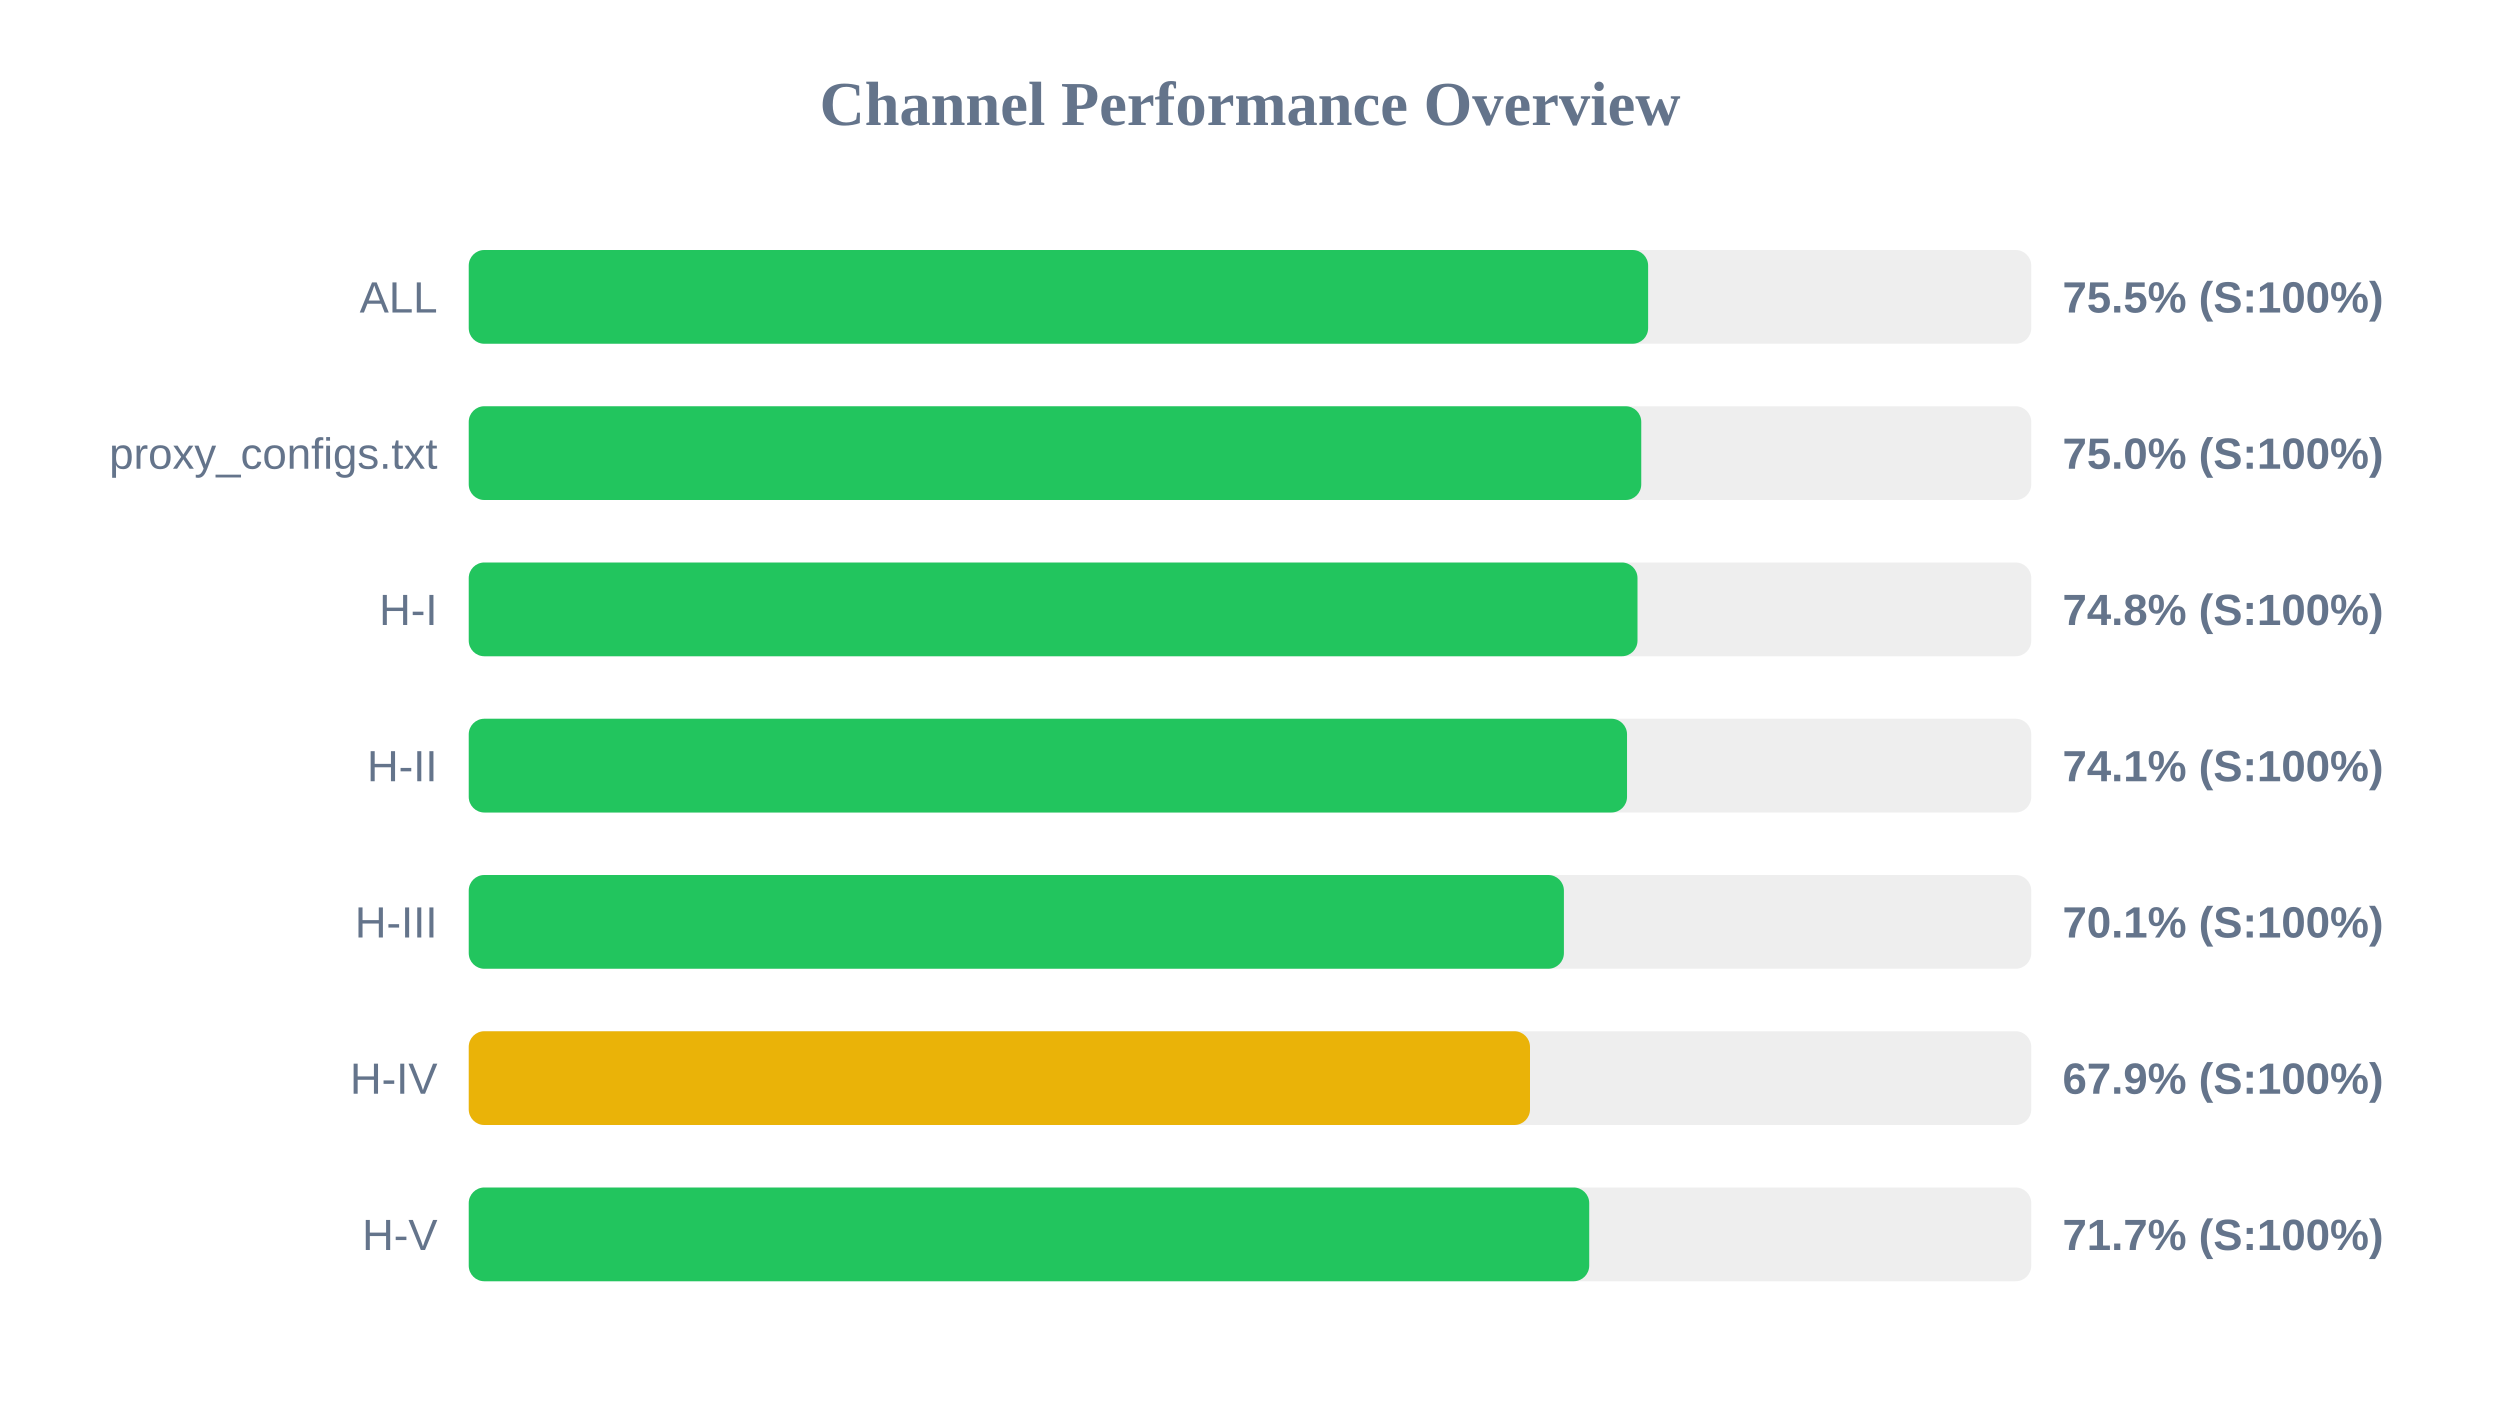
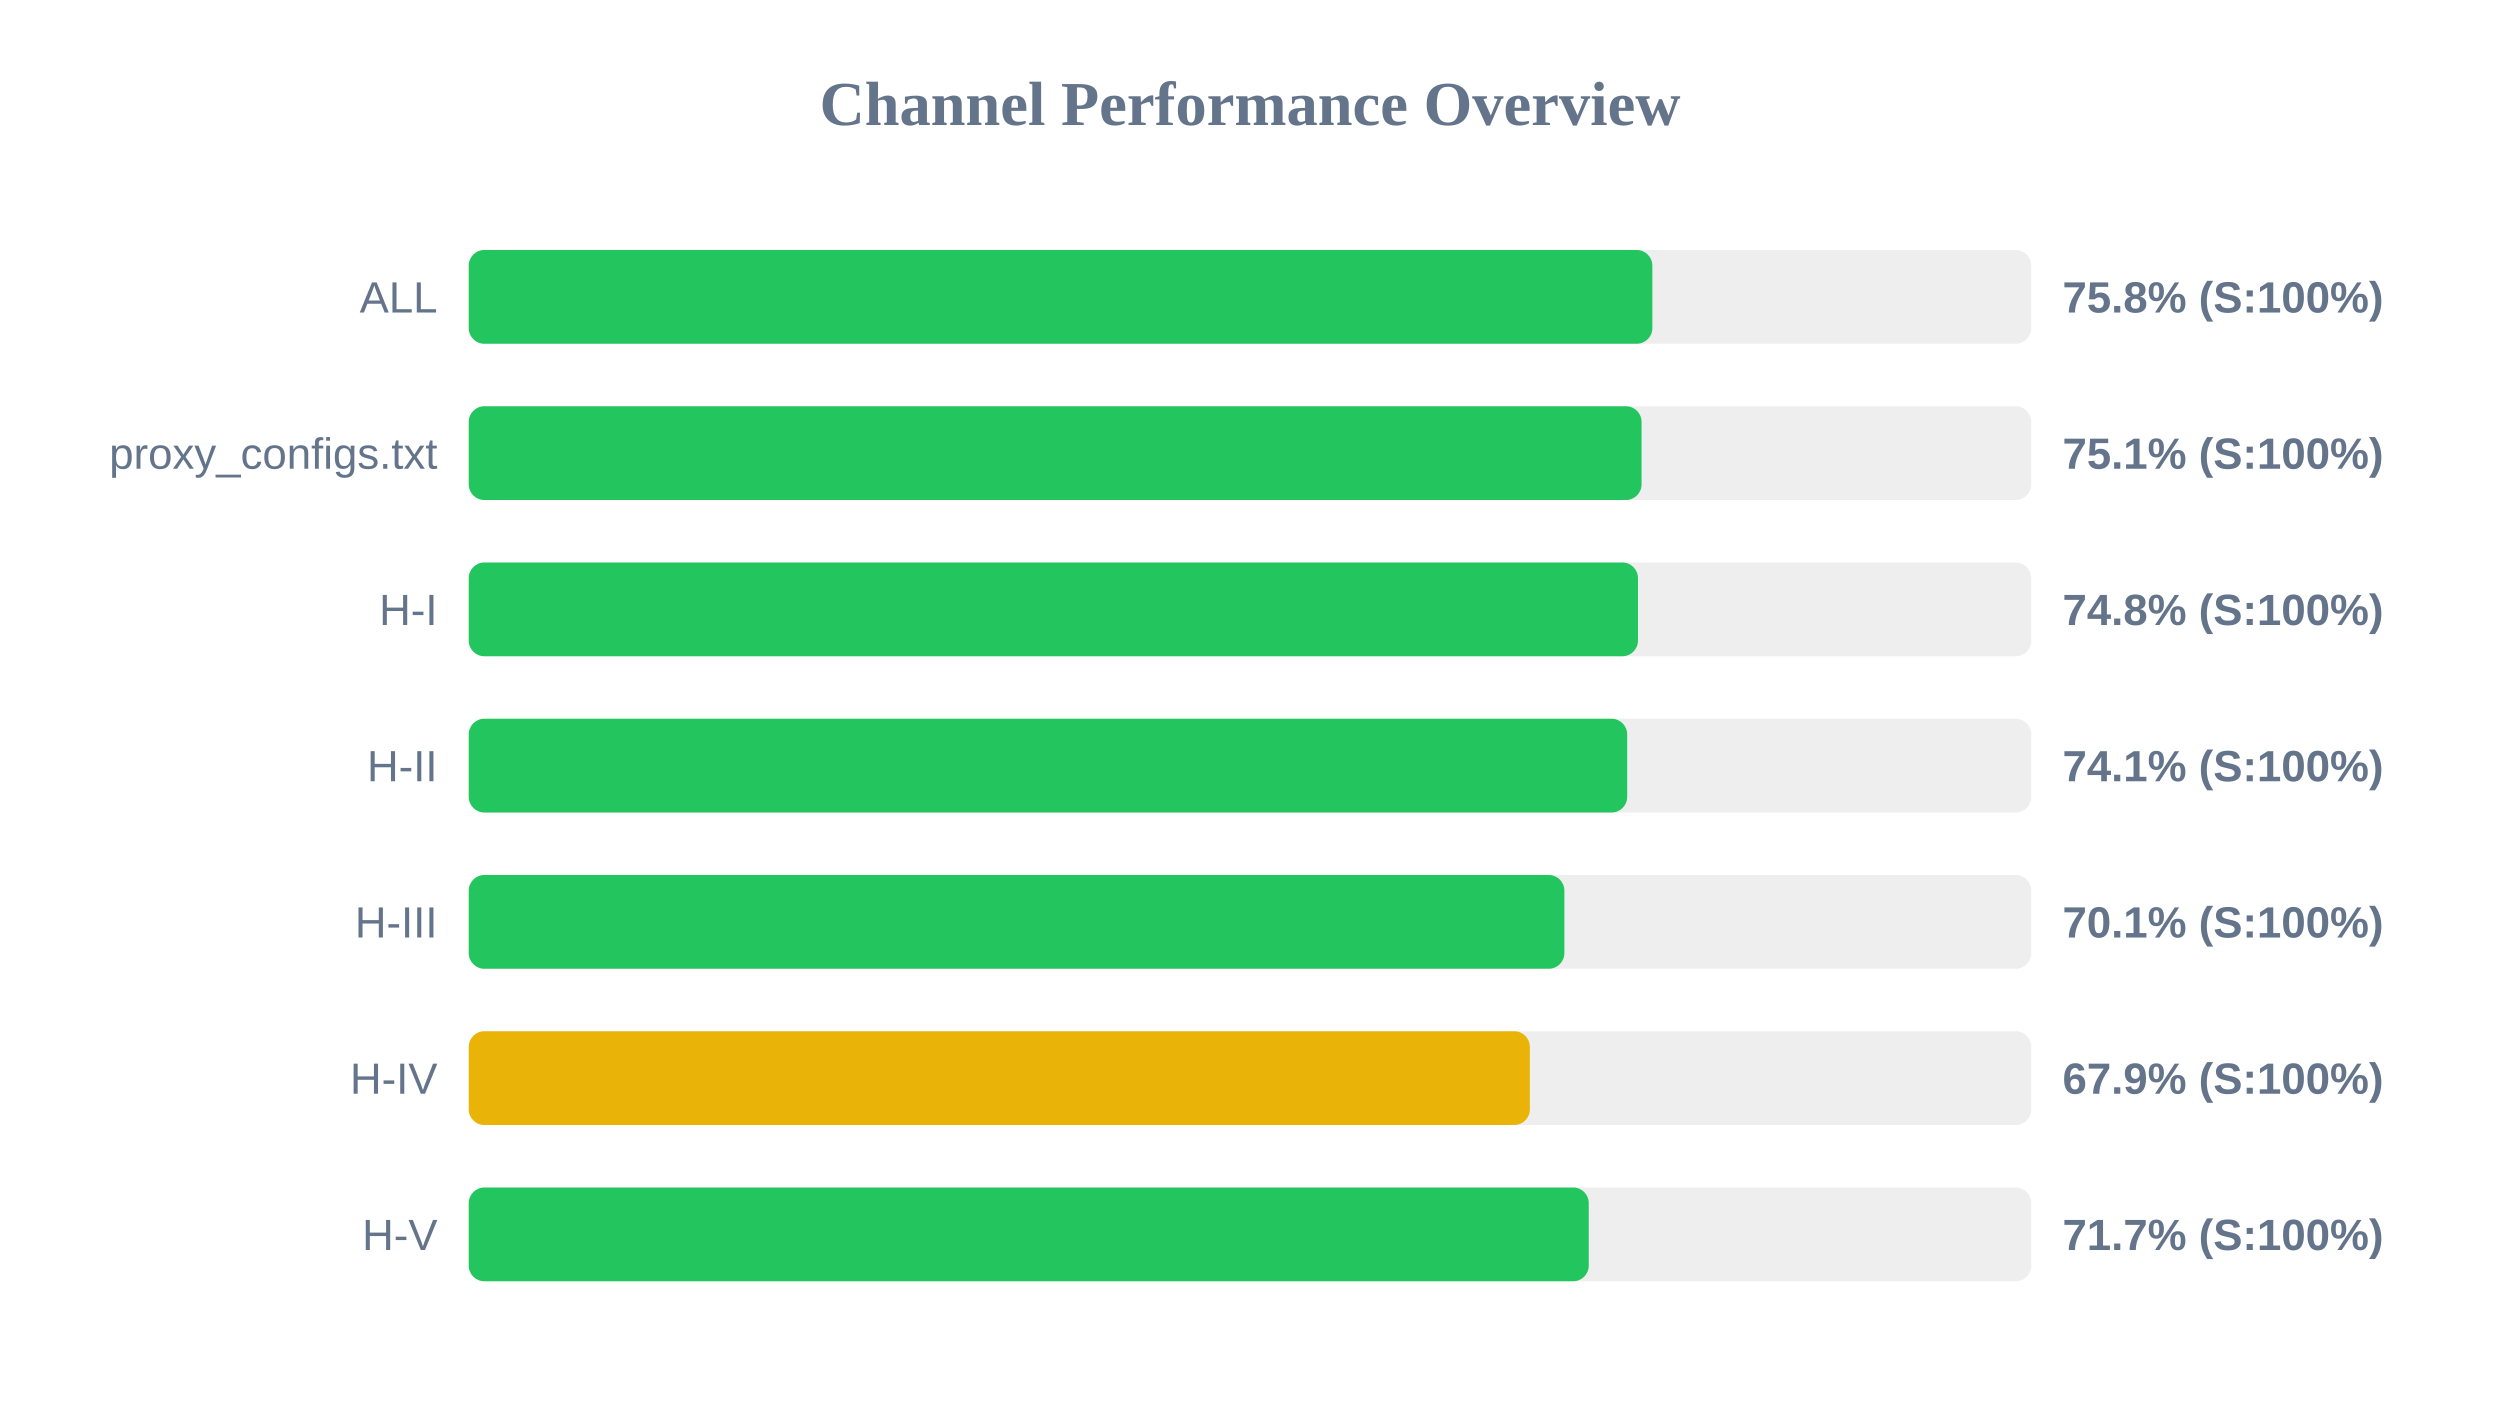
<svg xmlns="http://www.w3.org/2000/svg" width="800" height="450" version="1.1">
  <style>
        .row { font: 14px Arial; fill: #64748b; }
        .score { font: bold 14px Arial; fill: #64748b; }
    </style>
  <text x="400" y="40" text-anchor="middle" font-size="20px" font-weight="bold" fill="#64748b">Channel Performance Overview</text>
  <rect x="150" y="80" width="500" height="30" fill="#eee" rx="5" />
-   <rect x="150" y="80" width="377.4" height="30" fill="#22c55e" rx="5" />
+   <rect x="150" y="80" width="378.75" height="30" fill="#22c55e" rx="5" />
  <text x="140" y="100" text-anchor="end" class="row">ALL</text>
-   <text x="660" y="100" text-anchor="start" class="score">75.5% (S:100%)</text>
+   <text x="660" y="100" text-anchor="start" class="score">75.8% (S:100%)</text>
  <rect x="150" y="130" width="500" height="30" fill="#eee" rx="5" />
-   <rect x="150" y="130" width="375.2" height="30" fill="#22c55e" rx="5" />
+   <rect x="150" y="130" width="375.3" height="30" fill="#22c55e" rx="5" />
  <text x="140" y="150" text-anchor="end" class="row">proxy_configs.txt</text>
-   <text x="660" y="150" text-anchor="start" class="score">75.0% (S:100%)</text>
+   <text x="660" y="150" text-anchor="start" class="score">75.1% (S:100%)</text>
  <rect x="150" y="180" width="500" height="30" fill="#eee" rx="5" />
-   <rect x="150" y="180" width="374.0" height="30" fill="#22c55e" rx="5" />
+   <rect x="150" y="180" width="374.15" height="30" fill="#22c55e" rx="5" />
  <text x="140" y="200" text-anchor="end" class="row">H-I</text>
  <text x="660" y="200" text-anchor="start" class="score">74.8% (S:100%)</text>
  <rect x="150" y="230" width="500" height="30" fill="#eee" rx="5" />
-   <rect x="150" y="230" width="370.65" height="30" fill="#22c55e" rx="5" />
+   <rect x="150" y="230" width="370.7" height="30" fill="#22c55e" rx="5" />
  <text x="140" y="250" text-anchor="end" class="row">H-II</text>
  <text x="660" y="250" text-anchor="start" class="score">74.1% (S:100%)</text>
  <rect x="150" y="280" width="500" height="30" fill="#eee" rx="5" />
-   <rect x="150" y="280" width="350.45" height="30" fill="#22c55e" rx="5" />
+   <rect x="150" y="280" width="350.6" height="30" fill="#22c55e" rx="5" />
  <text x="140" y="300" text-anchor="end" class="row">H-III</text>
  <text x="660" y="300" text-anchor="start" class="score">70.1% (S:100%)</text>
  <rect x="150" y="330" width="500" height="30" fill="#eee" rx="5" />
-   <rect x="150" y="330" width="339.6" height="30" fill="#eab308" rx="5" />
+   <rect x="150" y="330" width="339.55" height="30" fill="#eab308" rx="5" />
  <text x="140" y="350" text-anchor="end" class="row">H-IV</text>
  <text x="660" y="350" text-anchor="start" class="score">67.9% (S:100%)</text>
  <rect x="150" y="380" width="500" height="30" fill="#eee" rx="5" />
-   <rect x="150" y="380" width="358.55" height="30" fill="#22c55e" rx="5" />
+   <rect x="150" y="380" width="358.4" height="30" fill="#22c55e" rx="5" />
  <text x="140" y="400" text-anchor="end" class="row">H-V</text>
  <text x="660" y="400" text-anchor="start" class="score">71.7% (S:100%)</text>
</svg>
